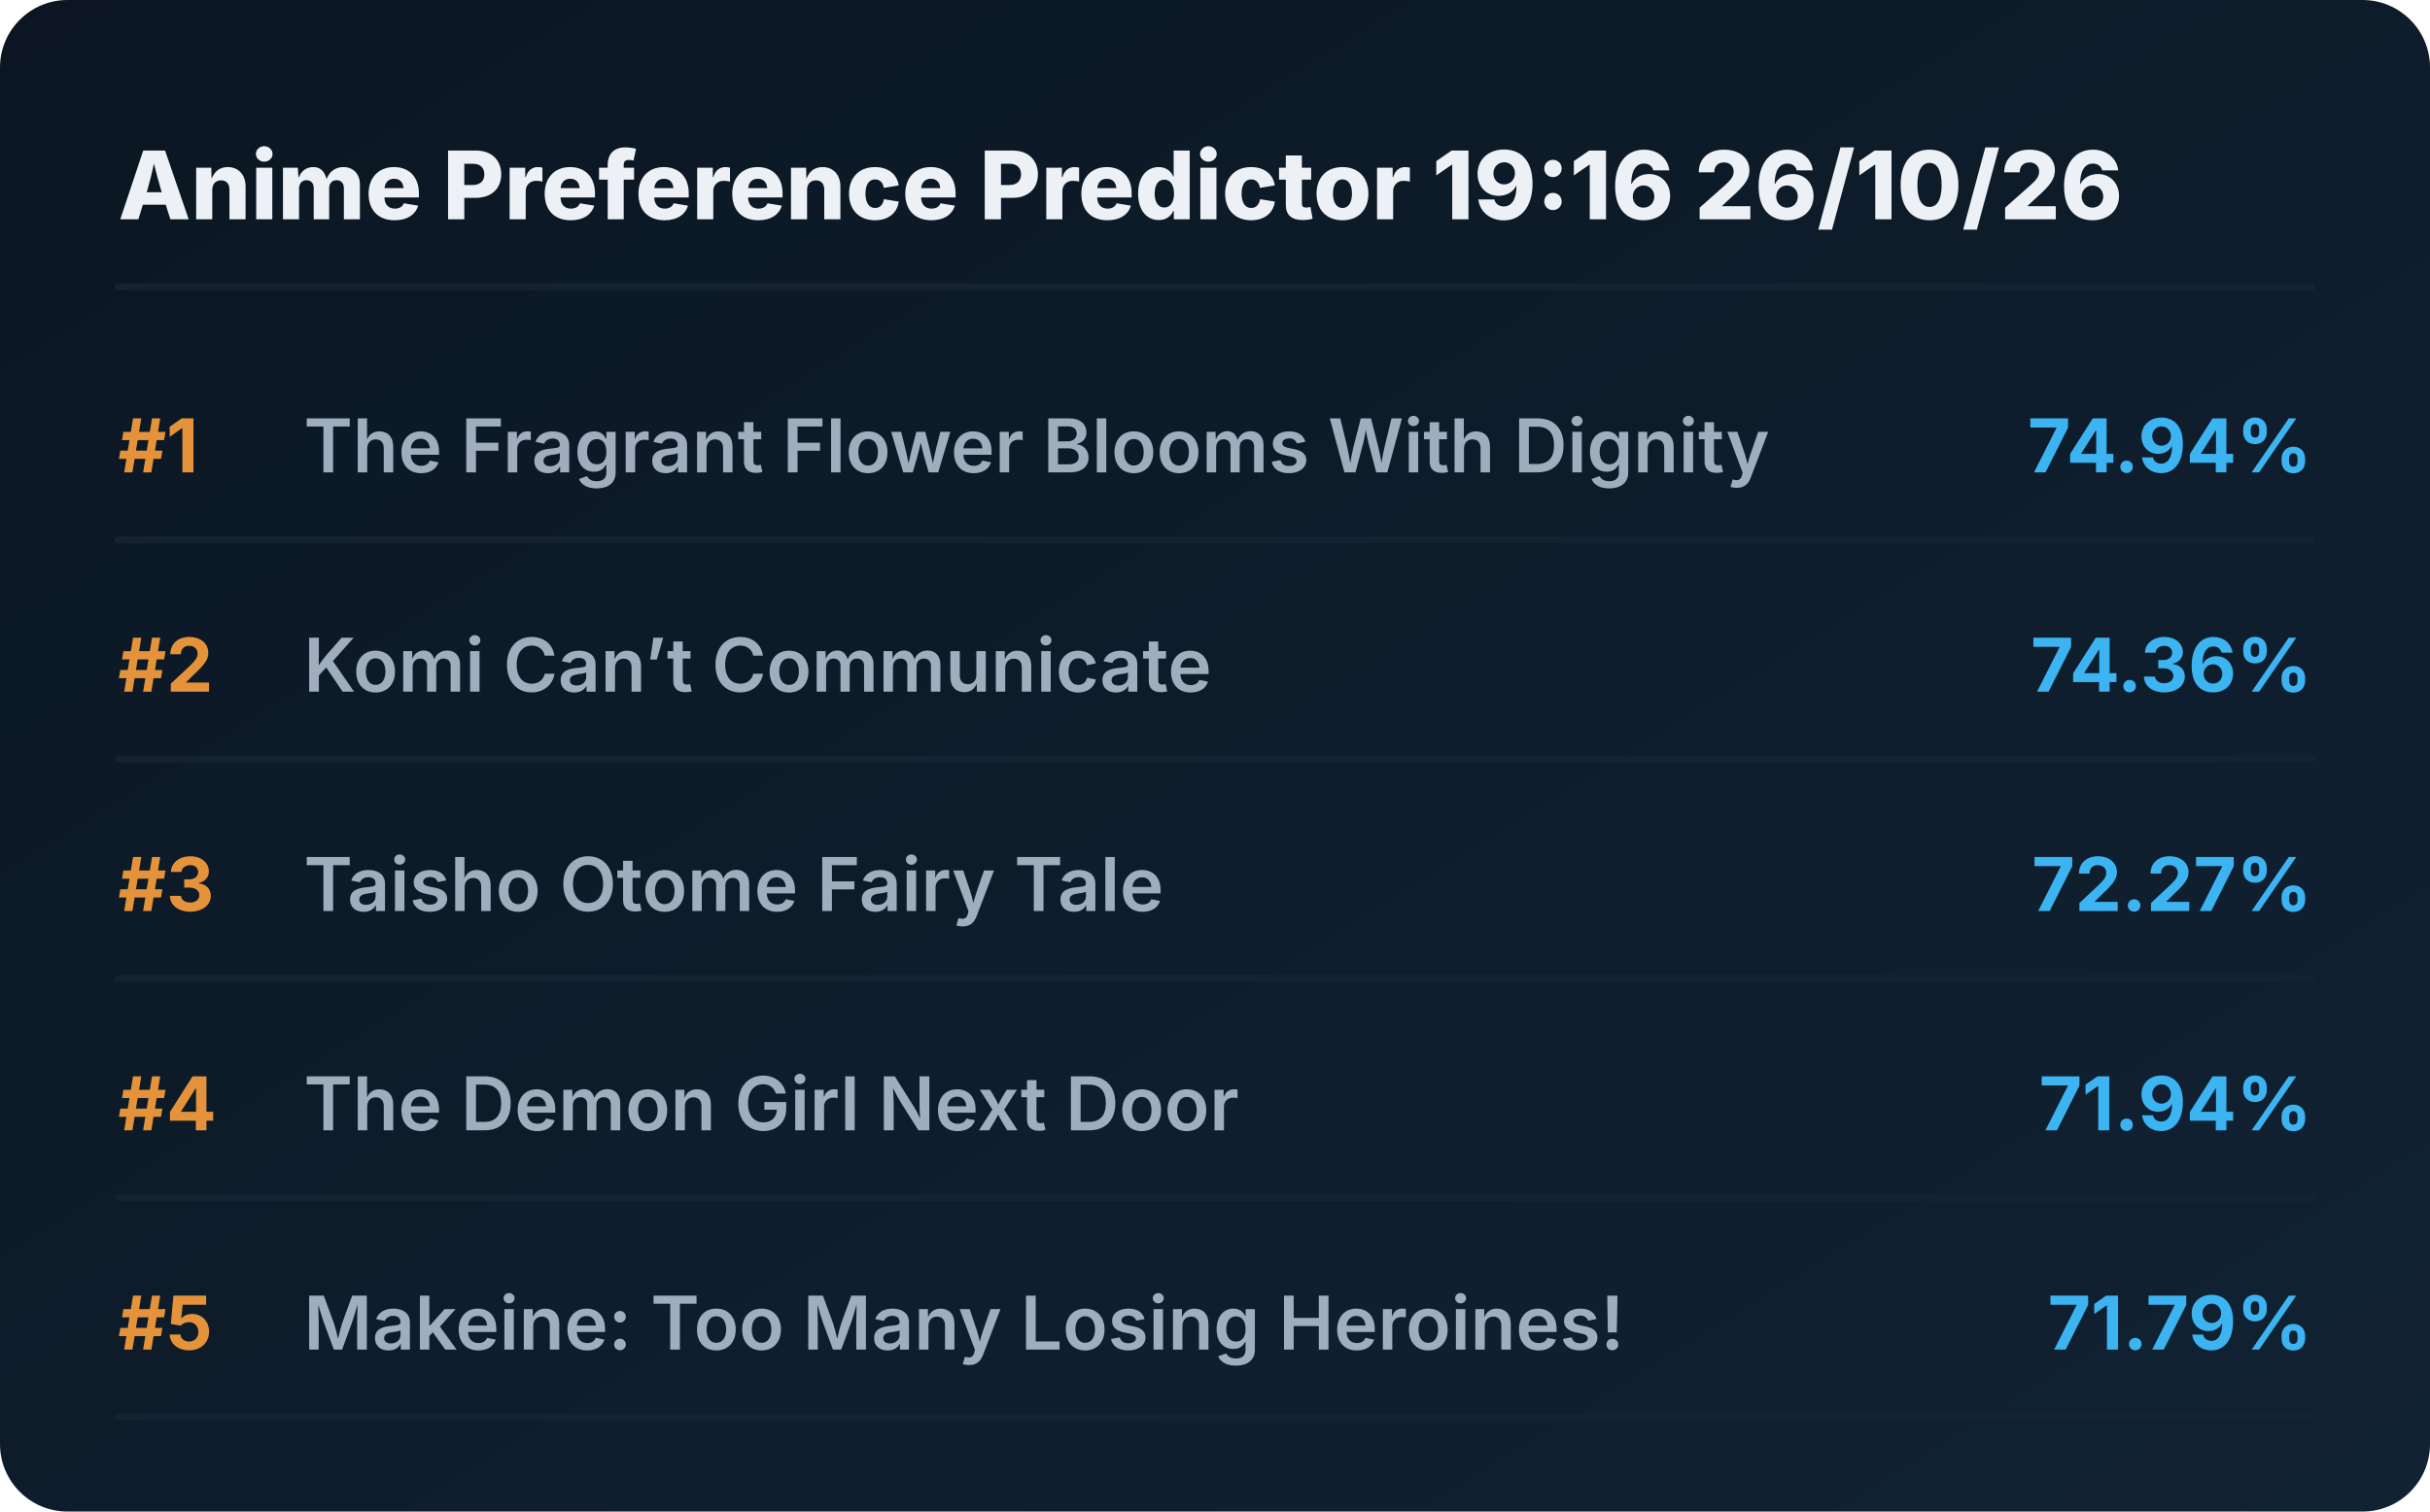
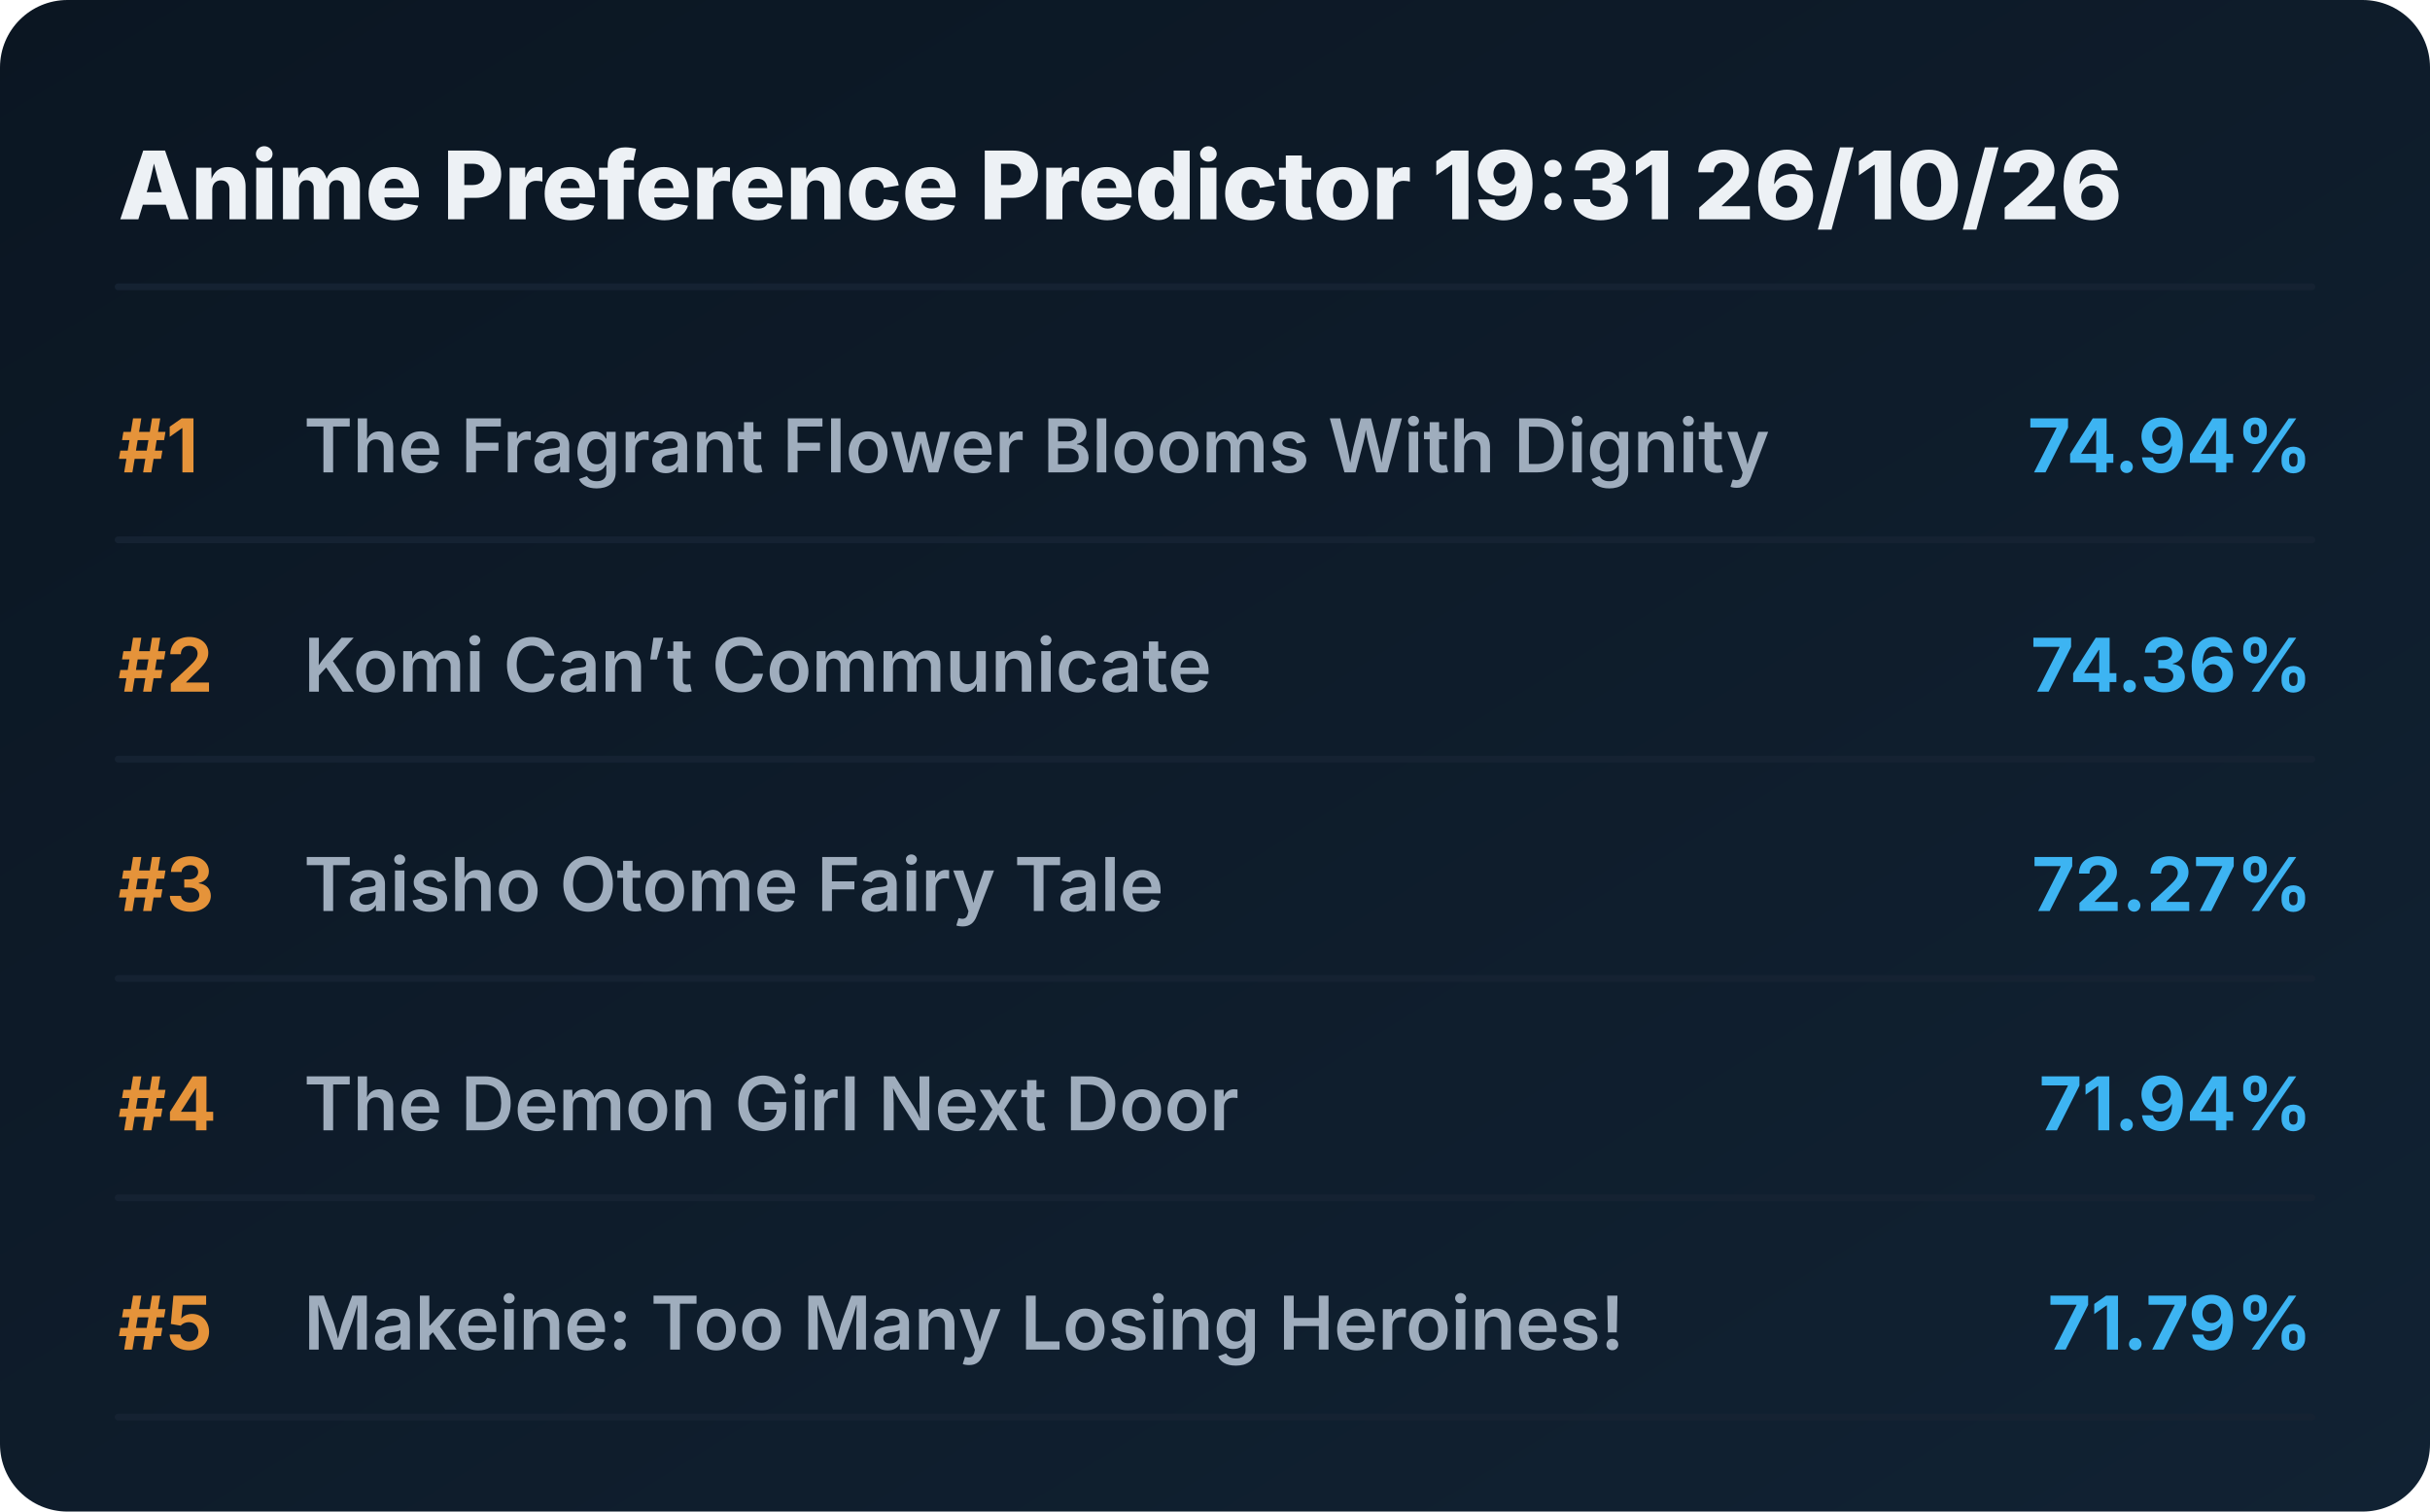
<svg xmlns="http://www.w3.org/2000/svg" viewBox="0 0 720 448" preserveAspectRatio="xMidYMid meet" style="width: 100%; height: auto; max-width: 720px;">
  <defs>
    <linearGradient id="boxGrad" x1="0%" y1="0%" x2="100%" y2="100%">
      <stop offset="0%" stop-color="#0b1622" />
      <stop offset="100%" stop-color="#112233" />
    </linearGradient>
    <clipPath id="titleClip">
      <rect x="90" y="0" width="510" height="100%" />
    </clipPath>
  </defs>
  <style>
    .bg { fill: url(#boxGrad); rx: 20px; }
    .header { font-family: 'Overpass', 'Inter', system-ui, sans-serif; font-weight: 800; font-size: 28px; fill: #edf1f5; }
    .rank { font-family: 'Overpass', 'Inter', system-ui, sans-serif; font-weight: 700; font-size: 22px; fill: #e5933a; }
    .title { font-family: 'Overpass', 'Inter', system-ui, sans-serif; font-weight: 600; font-size: 22px; fill: #9fadbd; }
    .score { font-family: 'Overpass', 'Inter', system-ui, sans-serif; font-weight: 700; font-size: 22px; fill: #3db4f2; }
    .line { stroke: #152232; stroke-width: 2; stroke-linecap: round; }
  </style>
  <rect class="bg" width="720" height="448" />
-   <text x="35" y="65" class="header">Anime Preference Predictor 19:16 26/10/26</text>
+   <text x="35" y="65" class="header">Anime Preference Predictor 19:31 26/10/26</text>
  <line x1="35" y1="85" x2="685" y2="85" class="line" />
  <g transform="translate(0, 0)">
    <text x="35" y="140" class="rank">#1</text>
    <text x="90" y="140" class="title">The Fragrant Flower Blooms With Dignity</text>
    <text x="685" y="140" class="score" text-anchor="end">74.94%</text>
    <line x1="35" y1="160" x2="685" y2="160" class="line" />
  </g>
  <g transform="translate(0, 65)">
    <text x="35" y="140" class="rank">#2</text>
    <text x="90" y="140" class="title">Komi Can’t Communicate</text>
    <text x="685" y="140" class="score" text-anchor="end">74.36%</text>
    <line x1="35" y1="160" x2="685" y2="160" class="line" />
  </g>
  <g transform="translate(0, 130)">
    <text x="35" y="140" class="rank">#3</text>
    <text x="90" y="140" class="title">Taisho Otome Fairy Tale</text>
    <text x="685" y="140" class="score" text-anchor="end">72.27%</text>
    <line x1="35" y1="160" x2="685" y2="160" class="line" />
  </g>
  <g transform="translate(0, 195)">
    <text x="35" y="140" class="rank">#4</text>
    <text x="90" y="140" class="title">The Demon Girl Next Door</text>
    <text x="685" y="140" class="score" text-anchor="end">71.94%</text>
    <line x1="35" y1="160" x2="685" y2="160" class="line" />
  </g>
  <g transform="translate(0, 260)">
    <text x="35" y="140" class="rank">#5</text>
    <text x="90" y="140" class="title">Makeine: Too Many Losing Heroines!</text>
    <text x="685" y="140" class="score" text-anchor="end">71.79%</text>
    <line x1="35" y1="160" x2="685" y2="160" class="line" />
  </g>
</svg>
